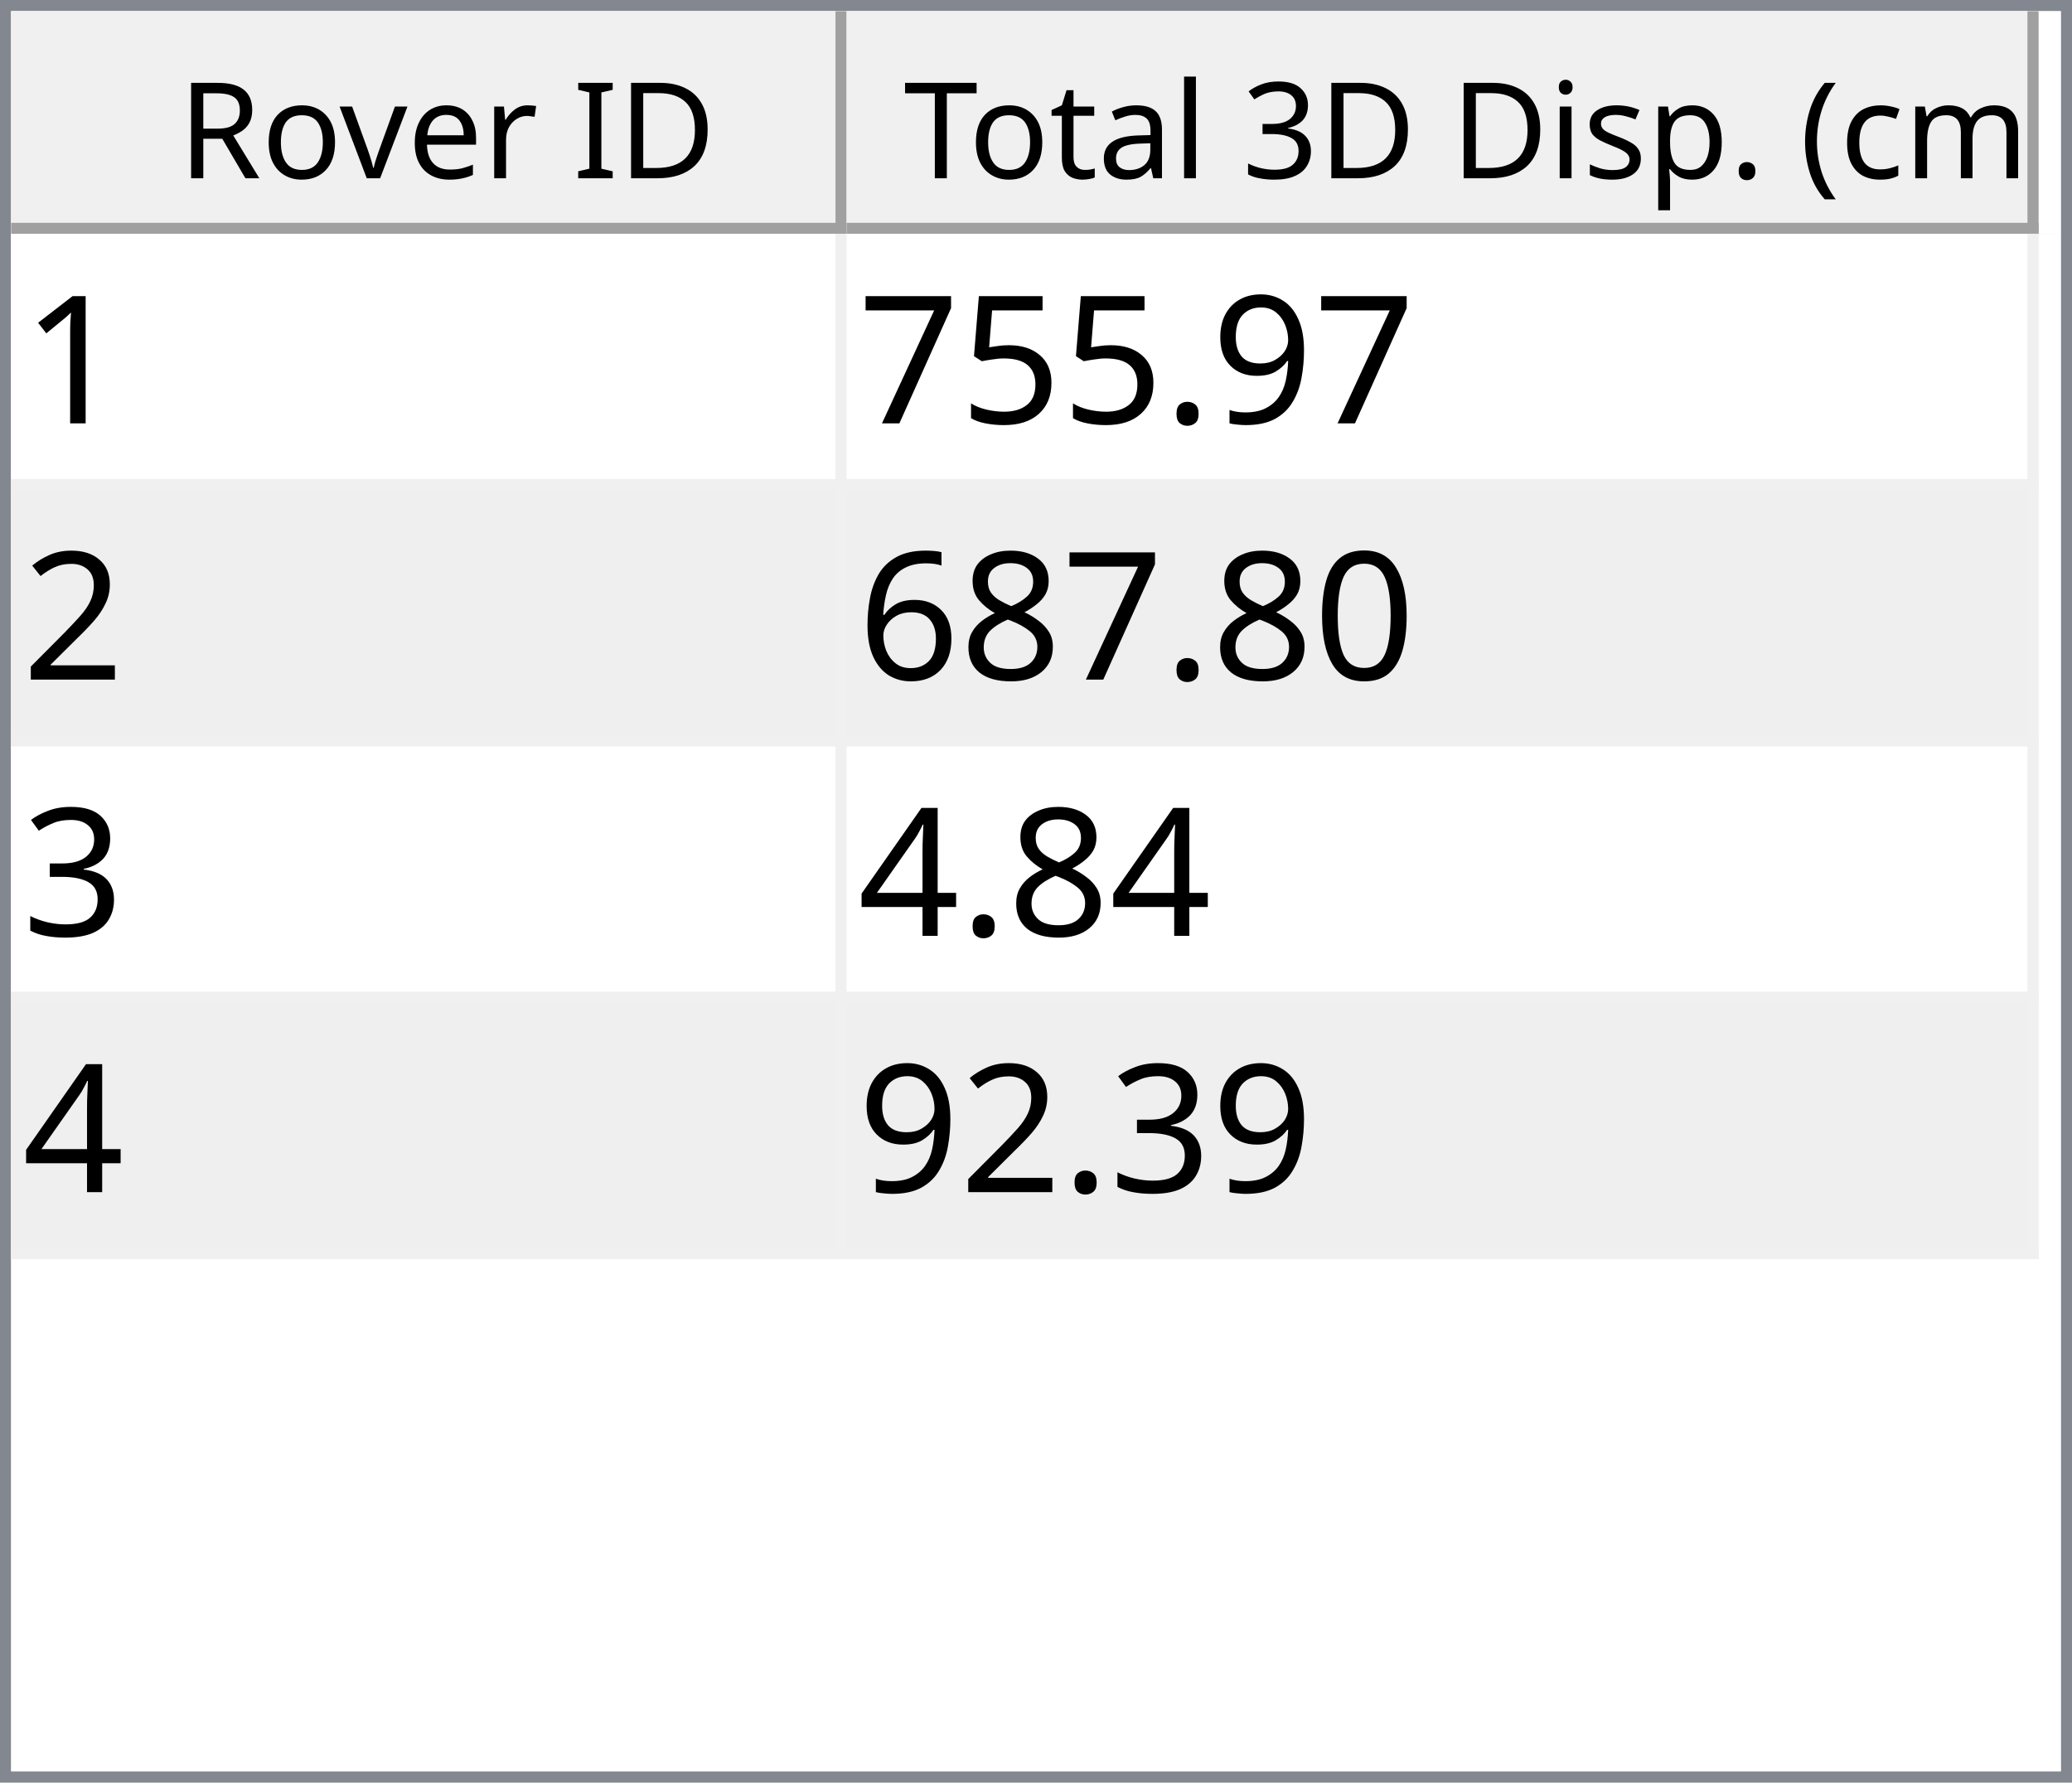
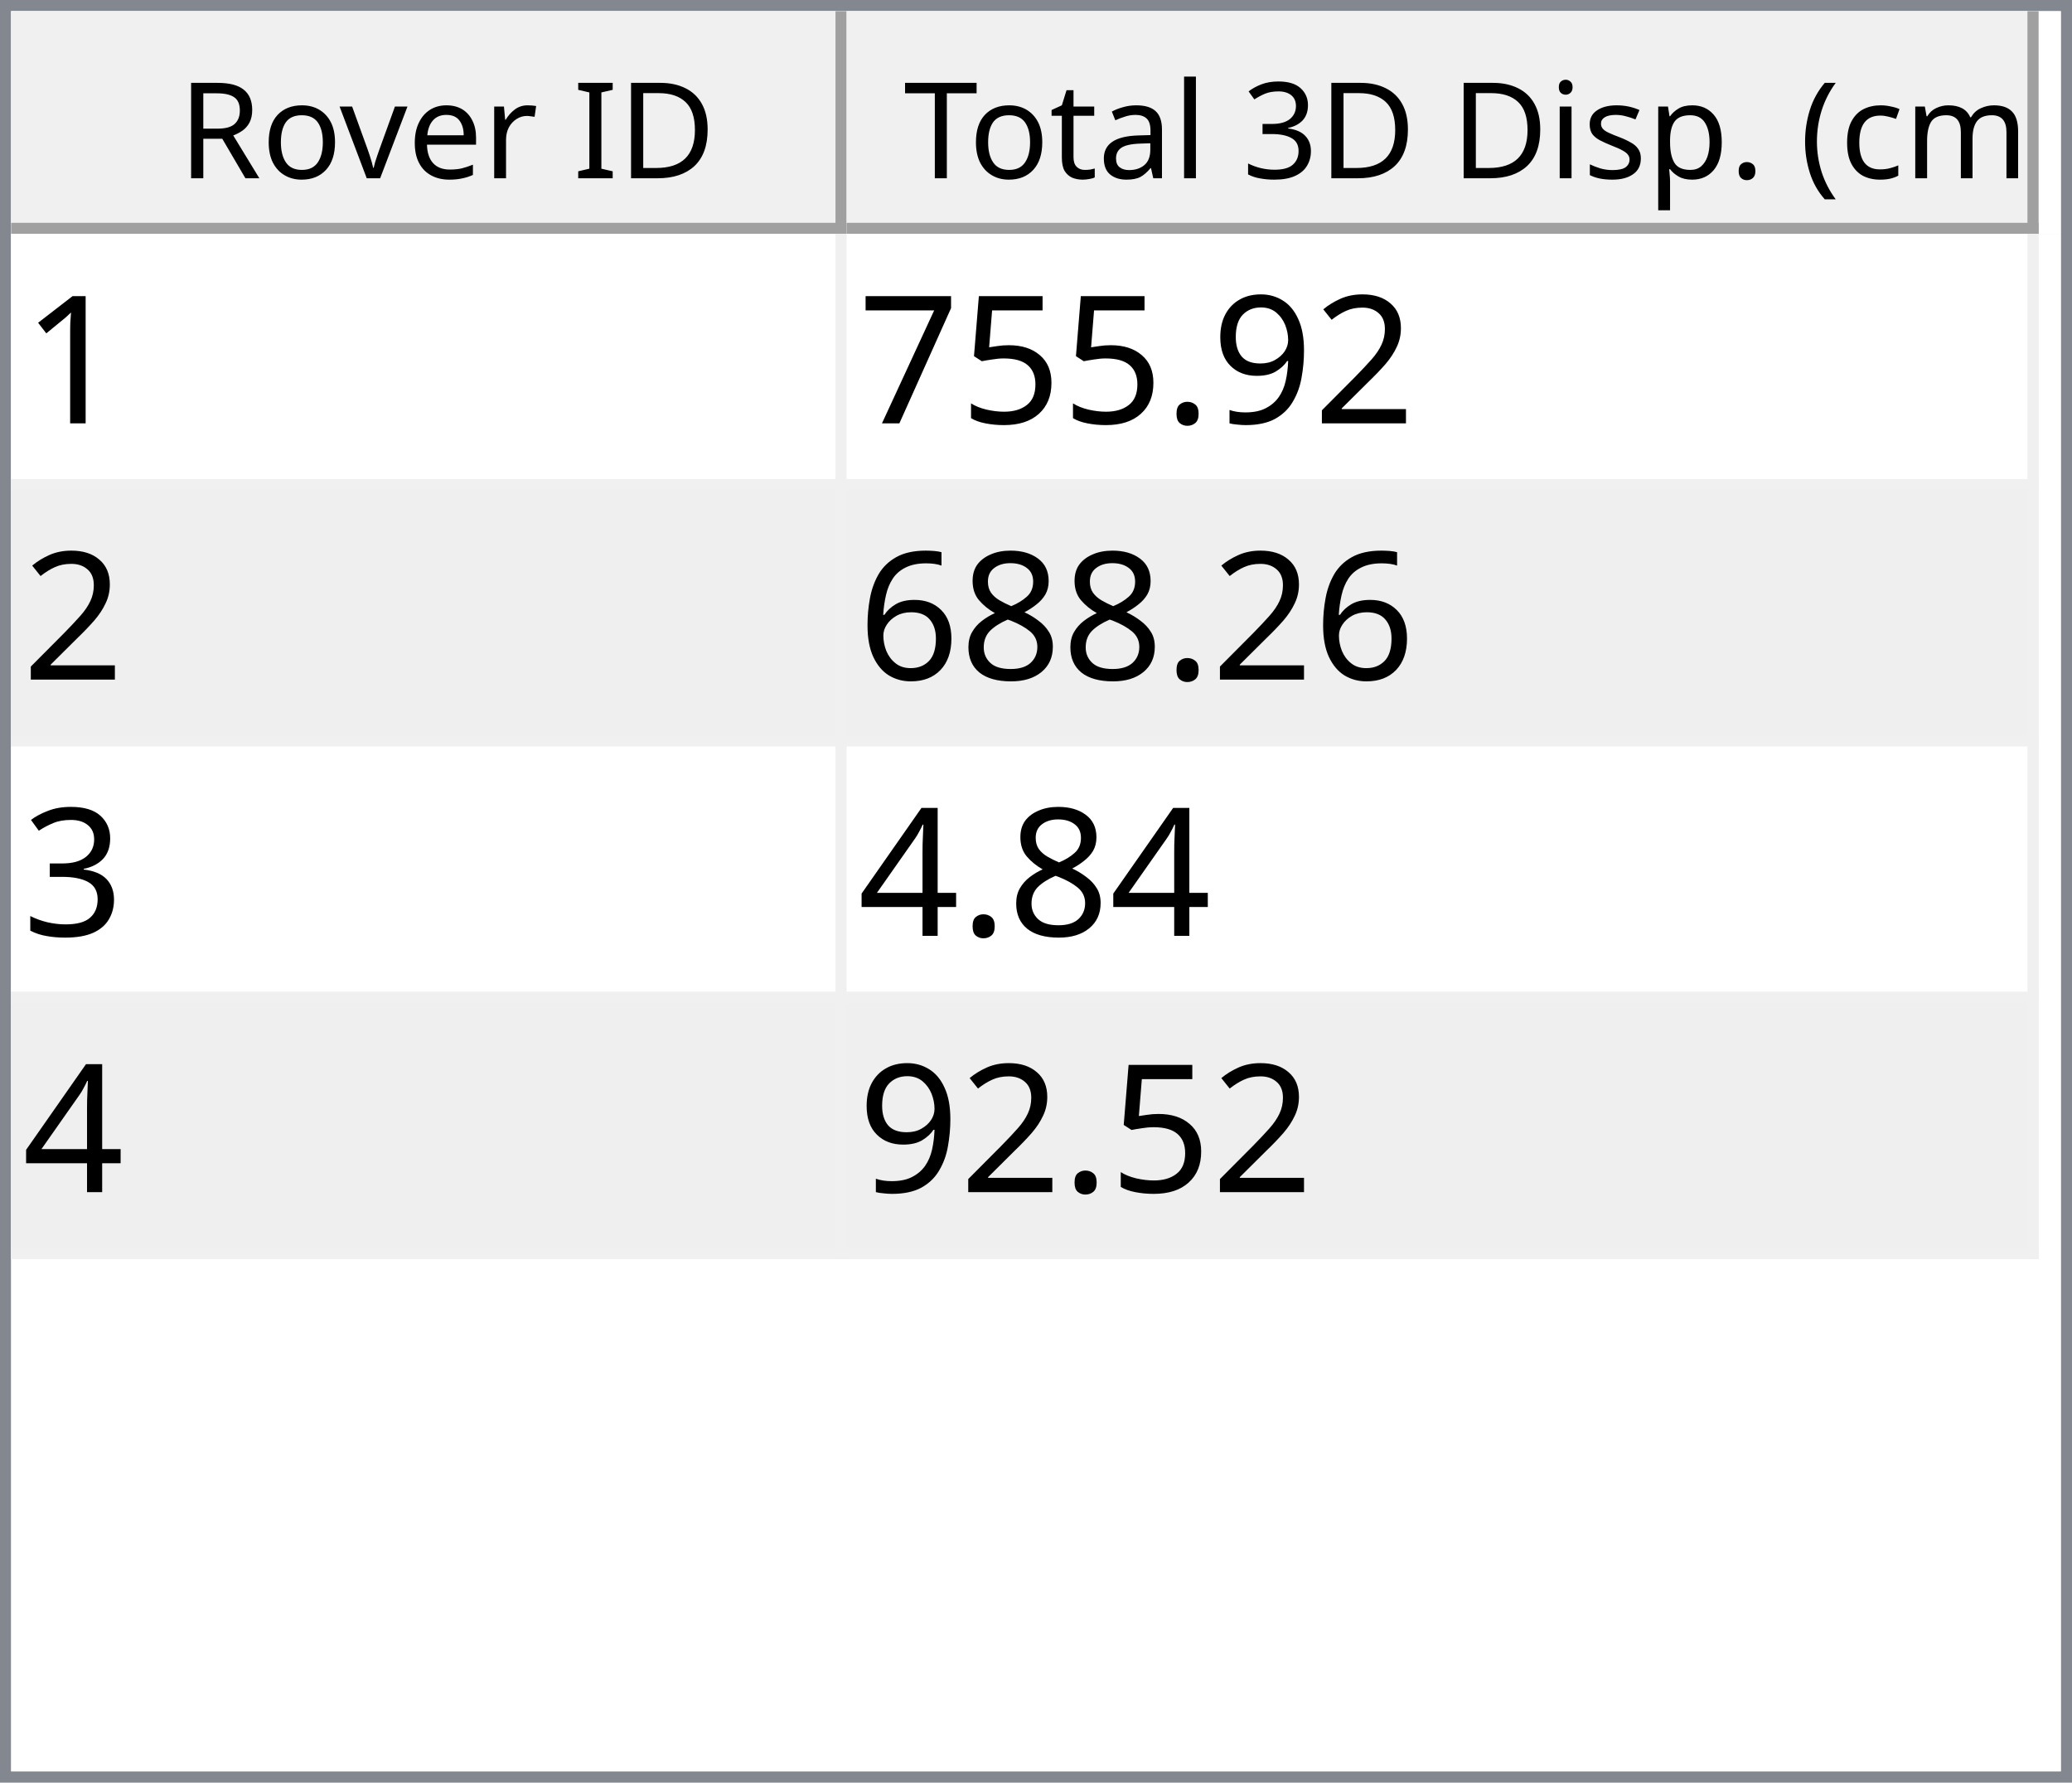
<svg xmlns="http://www.w3.org/2000/svg" style="fill-opacity:1; color-rendering:auto; color-interpolation:auto; text-rendering:auto; stroke:black; stroke-linecap:square; stroke-miterlimit:10; shape-rendering:auto; stroke-opacity:1; fill:black; stroke-dasharray:none; font-weight:normal; stroke-width:1; font-family:'Dialog'; font-style:normal; stroke-linejoin:miter; font-size:12px; stroke-dashoffset:0; image-rendering:auto;" width="186" height="160">
  <defs id="genericDefs" />
  <g>
    <defs id="defs1">
      <clipPath clipPathUnits="userSpaceOnUse" id="clipPath1">
        <path d="M0 0 L186 0 L186 160 L0 160 L0 0 Z" />
      </clipPath>
      <clipPath clipPathUnits="userSpaceOnUse" id="clipPath2">
        <path d="M0 0 L0 160 L186 160 L186 0 Z" />
      </clipPath>
      <clipPath clipPathUnits="userSpaceOnUse" id="clipPath3">
        <path d="M0 0 L0 20 L184 20 L184 0 Z" />
      </clipPath>
      <clipPath clipPathUnits="userSpaceOnUse" id="clipPath4">
        <path d="M0 0 L0 20 L75 20 L75 0 Z" />
      </clipPath>
      <clipPath clipPathUnits="userSpaceOnUse" id="clipPath5">
        <path d="M1 1 L1 19 L74 19 L74 1 Z" />
      </clipPath>
      <clipPath clipPathUnits="userSpaceOnUse" id="clipPath6">
        <path d="M0 0 L0 18 L73 18 L73 0 Z" />
      </clipPath>
      <clipPath clipPathUnits="userSpaceOnUse" id="clipPath7">
        <path d="M-0.5 -0.5 L-0.5 19.5 L74.5 19.5 L74.5 -0.5 Z" />
      </clipPath>
      <clipPath clipPathUnits="userSpaceOnUse" id="clipPath8">
        <path d="M0 0 L0 20 L107 20 L107 0 Z" />
      </clipPath>
      <clipPath clipPathUnits="userSpaceOnUse" id="clipPath9">
        <path d="M1 1 L1 19 L106 19 L106 1 Z" />
      </clipPath>
      <clipPath clipPathUnits="userSpaceOnUse" id="clipPath10">
        <path d="M0 0 L0 18 L105 18 L105 0 Z" />
      </clipPath>
      <clipPath clipPathUnits="userSpaceOnUse" id="clipPath11">
        <path d="M-0.5 -0.5 L-0.5 19.5 L106.5 19.5 L106.5 -0.5 Z" />
      </clipPath>
      <clipPath clipPathUnits="userSpaceOnUse" id="clipPath12">
        <path d="M0 0 L0 138 L184 138 L184 0 Z" />
      </clipPath>
      <clipPath clipPathUnits="userSpaceOnUse" id="clipPath13">
        <path d="M0 0 L0 92 L182 92 L182 0 Z" />
      </clipPath>
      <clipPath clipPathUnits="userSpaceOnUse" id="clipPath14">
        <path d="M-0.5 -0.5 L-0.5 91.5 L181.5 91.5 L181.5 -0.5 Z" />
      </clipPath>
      <clipPath clipPathUnits="userSpaceOnUse" id="clipPath15">
        <path d="M0 0 L0 22 L74 22 L74 0 Z" />
      </clipPath>
      <clipPath clipPathUnits="userSpaceOnUse" id="clipPath16">
        <path d="M0 0 L0 22 L106 22 L106 0 Z" />
      </clipPath>
      <font horiz-adv-x="64.551" id="font1">
        <font-face ascent="107.91" descent="25.098" units-per-em="100" style="font-style:normal; font-family:Segoe UI; font-weight:normal;" />
        <missing-glyph horiz-adv-x="64.551" d="M8.109 0 L8.109 68.266 L56.453 68.266 L56.453 0 L8.109 0 ZM15.328 7.234 L49.219 7.234 L49.219 61.031 L15.328 61.031 L15.328 7.234 Z" />
        <glyph unicode="D" horiz-adv-x="70.117" d="M9.188 0 L9.188 70.016 L28.516 70.016 Q65.531 70.016 65.531 35.891 Q65.531 19.672 55.25 9.836 Q44.969 0 27.734 0 L9.188 0 ZM17.391 62.594 L17.391 7.422 L27.828 7.422 Q41.609 7.422 49.273 14.797 Q56.938 22.172 56.938 35.688 Q56.938 62.594 28.328 62.594 L17.391 62.594 Z" />
        <glyph unicode="I" horiz-adv-x="26.611" d="M17.391 0 L9.188 0 L9.188 70.016 L17.391 70.016 L17.391 0 Z" />
        <glyph unicode=" " horiz-adv-x="27.393" d="" />
        <glyph unicode="r" horiz-adv-x="34.766" d="M34.188 41.891 Q32.078 43.5 28.125 43.5 Q23 43.5 19.555 38.672 Q16.109 33.844 16.109 25.484 L16.109 0 L8.109 0 L8.109 50 L16.109 50 L16.109 39.703 L16.312 39.703 Q18.016 44.969 21.531 47.922 Q25.047 50.875 29.391 50.875 Q32.516 50.875 34.188 50.203 L34.188 41.891 Z" />
        <glyph unicode="e" horiz-adv-x="52.295" d="M48.297 23 L12.984 23 Q13.188 14.656 17.484 10.109 Q21.781 5.562 29.297 5.562 Q37.75 5.562 44.828 11.141 L44.828 3.609 Q38.234 -1.172 27.391 -1.172 Q16.797 -1.172 10.742 5.641 Q4.688 12.453 4.688 24.812 Q4.688 36.469 11.305 43.82 Q17.922 51.172 27.734 51.172 Q37.547 51.172 42.922 44.828 Q48.297 38.484 48.297 27.203 L48.297 23 ZM40.094 29.781 Q40.047 36.719 36.75 40.578 Q33.453 44.438 27.594 44.438 Q21.922 44.438 17.969 40.383 Q14.016 36.328 13.094 29.781 L40.094 29.781 Z" />
        <glyph unicode="v" horiz-adv-x="47.9" d="M47.406 50 L27.484 0 L19.625 0 L0.688 50 L9.469 50 L22.172 13.672 Q23.578 9.672 23.922 6.688 L24.125 6.688 Q24.609 10.453 25.688 13.484 L38.969 50 L47.406 50 Z" />
        <glyph unicode="o" horiz-adv-x="58.594" d="M29 -1.172 Q17.922 -1.172 11.305 5.836 Q4.688 12.844 4.688 24.422 Q4.688 37.016 11.57 44.094 Q18.453 51.172 30.172 51.172 Q41.359 51.172 47.633 44.289 Q53.906 37.406 53.906 25.203 Q53.906 13.234 47.141 6.031 Q40.375 -1.172 29 -1.172 ZM29.594 44.438 Q21.875 44.438 17.383 39.188 Q12.891 33.938 12.891 24.703 Q12.891 15.828 17.43 10.695 Q21.969 5.562 29.594 5.562 Q37.359 5.562 41.531 10.594 Q45.703 15.625 45.703 24.906 Q45.703 34.281 41.531 39.359 Q37.359 44.438 29.594 44.438 Z" />
        <glyph unicode="R" horiz-adv-x="59.814" d="M59.375 0 L49.609 0 L37.891 19.625 Q36.281 22.359 34.766 24.289 Q33.25 26.219 31.664 27.438 Q30.078 28.656 28.25 29.219 Q26.422 29.781 24.125 29.781 L17.391 29.781 L17.391 0 L9.188 0 L9.188 70.016 L30.078 70.016 Q34.672 70.016 38.555 68.867 Q42.438 67.719 45.289 65.375 Q48.141 63.031 49.758 59.547 Q51.375 56.062 51.375 51.375 Q51.375 47.703 50.273 44.656 Q49.172 41.609 47.148 39.211 Q45.125 36.812 42.266 35.133 Q39.406 33.453 35.844 32.516 L35.844 32.328 Q37.594 31.547 38.891 30.547 Q40.188 29.547 41.359 28.18 Q42.531 26.812 43.68 25.078 Q44.828 23.344 46.234 21.047 L59.375 0 ZM17.391 62.594 L17.391 37.203 L28.516 37.203 Q31.594 37.203 34.203 38.133 Q36.812 39.062 38.719 40.797 Q40.625 42.531 41.703 45.047 Q42.781 47.562 42.781 50.688 Q42.781 56.297 39.141 59.445 Q35.5 62.594 28.609 62.594 L17.391 62.594 Z" />
        <glyph unicode=")" horiz-adv-x="30.176" d="M8.297 -15.922 L1.172 -15.922 Q16.406 2.344 16.406 26.812 Q16.406 51.469 1.078 70.016 L8.297 70.016 Q23.531 52.156 23.531 26.703 Q23.531 1.375 8.297 -15.922 Z" />
        <glyph unicode="m" horiz-adv-x="86.133" d="M79.109 0 L71.094 0 L71.094 28.719 Q71.094 37.016 68.531 40.727 Q65.969 44.438 59.906 44.438 Q54.781 44.438 51.195 39.75 Q47.609 35.062 47.609 28.516 L47.609 0 L39.594 0 L39.594 29.688 Q39.594 44.438 28.219 44.438 Q22.953 44.438 19.531 40.016 Q16.109 35.594 16.109 28.516 L16.109 0 L8.109 0 L8.109 50 L16.109 50 L16.109 42.094 L16.312 42.094 Q21.625 51.172 31.844 51.172 Q36.969 51.172 40.773 48.312 Q44.578 45.453 46 40.828 Q51.562 51.172 62.594 51.172 Q79.109 51.172 79.109 30.812 L79.109 0 Z" />
        <glyph unicode="c" horiz-adv-x="46.191" d="M42.188 2.297 Q36.422 -1.172 28.516 -1.172 Q17.828 -1.172 11.258 5.789 Q4.688 12.75 4.688 23.828 Q4.688 36.188 11.766 43.68 Q18.844 51.172 30.672 51.172 Q37.25 51.172 42.281 48.734 L42.281 40.531 Q36.719 44.438 30.375 44.438 Q22.703 44.438 17.797 38.945 Q12.891 33.453 12.891 24.516 Q12.891 15.719 17.508 10.641 Q22.125 5.562 29.891 5.562 Q36.422 5.562 42.188 9.906 L42.188 2.297 Z" />
        <glyph unicode="(" horiz-adv-x="30.176" d="M29.109 -15.922 L21.969 -15.922 Q6.844 1.375 6.844 26.703 Q6.844 52.156 21.969 70.016 L29.203 70.016 Q13.875 51.469 13.875 26.812 Q13.875 2.344 29.109 -15.922 Z" />
        <glyph unicode="." horiz-adv-x="21.68" d="M10.891 -1.078 Q8.641 -1.078 7.055 0.539 Q5.469 2.156 5.469 4.391 Q5.469 6.641 7.055 8.273 Q8.641 9.906 10.891 9.906 Q13.188 9.906 14.797 8.273 Q16.406 6.641 16.406 4.391 Q16.406 2.156 14.797 0.539 Q13.188 -1.078 10.891 -1.078 Z" />
        <glyph unicode="p" horiz-adv-x="58.789" d="M16.312 7.234 L16.109 7.234 L16.109 -23 L8.109 -23 L8.109 50 L16.109 50 L16.109 41.219 L16.312 41.219 Q22.219 51.172 33.594 51.172 Q43.266 51.172 48.688 44.461 Q54.109 37.75 54.109 26.469 Q54.109 13.922 48 6.375 Q41.891 -1.172 31.297 -1.172 Q21.578 -1.172 16.312 7.234 ZM16.109 27.391 L16.109 20.406 Q16.109 14.203 20.141 9.883 Q24.172 5.562 30.375 5.562 Q37.641 5.562 41.773 11.133 Q45.906 16.703 45.906 26.609 Q45.906 34.969 42.047 39.703 Q38.188 44.438 31.594 44.438 Q24.609 44.438 20.359 39.578 Q16.109 34.719 16.109 27.391 Z" />
        <glyph unicode="s" horiz-adv-x="42.432" d="M5.078 1.812 L5.078 10.406 Q11.625 5.562 19.484 5.562 Q30.031 5.562 30.031 12.594 Q30.031 14.594 29.125 15.992 Q28.219 17.391 26.68 18.461 Q25.141 19.531 23.07 20.383 Q21 21.234 18.609 22.172 Q15.281 23.484 12.766 24.828 Q10.25 26.172 8.57 27.859 Q6.891 29.547 6.031 31.695 Q5.172 33.844 5.172 36.719 Q5.172 40.234 6.789 42.945 Q8.406 45.656 11.086 47.484 Q13.766 49.312 17.211 50.242 Q20.656 51.172 24.312 51.172 Q30.812 51.172 35.938 48.922 L35.938 40.828 Q30.422 44.438 23.25 44.438 Q21 44.438 19.195 43.922 Q17.391 43.406 16.094 42.477 Q14.797 41.547 14.086 40.258 Q13.375 38.969 13.375 37.406 Q13.375 35.453 14.086 34.133 Q14.797 32.812 16.164 31.789 Q17.531 30.766 19.484 29.938 Q21.438 29.109 23.922 28.125 Q27.25 26.859 29.883 25.516 Q32.516 24.172 34.375 22.484 Q36.234 20.797 37.234 18.602 Q38.234 16.406 38.234 13.375 Q38.234 9.672 36.602 6.938 Q34.969 4.203 32.234 2.398 Q29.5 0.594 25.93 -0.289 Q22.359 -1.172 18.453 -1.172 Q10.75 -1.172 5.078 1.812 Z" />
        <glyph unicode="i" horiz-adv-x="24.219" d="M12.203 62.703 Q10.062 62.703 8.547 64.164 Q7.031 65.625 7.031 67.875 Q7.031 70.125 8.547 71.609 Q10.062 73.094 12.203 73.094 Q14.406 73.094 15.945 71.609 Q17.484 70.125 17.484 67.875 Q17.484 65.719 15.945 64.211 Q14.406 62.703 12.203 62.703 ZM16.109 0 L8.109 0 L8.109 50 L16.109 50 L16.109 0 Z" />
        <glyph unicode="3" horiz-adv-x="53.906" d="M46.531 19.828 Q46.531 15.094 44.75 11.211 Q42.969 7.328 39.719 4.57 Q36.469 1.812 31.93 0.297 Q27.391 -1.219 21.922 -1.219 Q11.922 -1.219 6 2.594 L6 11.188 Q13.094 5.609 22.219 5.609 Q25.875 5.609 28.828 6.539 Q31.781 7.469 33.906 9.227 Q36.031 10.984 37.18 13.477 Q38.328 15.969 38.328 19.094 Q38.328 32.812 18.797 32.812 L12.984 32.812 L12.984 39.594 L18.5 39.594 Q35.797 39.594 35.797 52.484 Q35.797 64.406 22.609 64.406 Q15.188 64.406 8.688 59.422 L8.688 67.188 Q15.375 71.188 24.609 71.188 Q29 71.188 32.57 69.969 Q36.141 68.75 38.68 66.555 Q41.219 64.359 42.609 61.281 Q44 58.203 44 54.5 Q44 40.672 30.031 36.719 L30.031 36.531 Q33.594 36.141 36.625 34.797 Q39.656 33.453 41.852 31.305 Q44.047 29.156 45.289 26.25 Q46.531 23.344 46.531 19.828 Z" />
        <glyph unicode="l" horiz-adv-x="24.219" d="M16.109 0 L8.109 0 L8.109 74.031 L16.109 74.031 L16.109 0 Z" />
        <glyph unicode="a" horiz-adv-x="50.879" d="M43.891 0 L35.891 0 L35.891 7.812 L35.688 7.812 Q30.469 -1.172 20.312 -1.172 Q12.844 -1.172 8.617 2.781 Q4.391 6.734 4.391 13.281 Q4.391 27.297 20.906 29.594 L35.891 31.688 Q35.891 44.438 25.594 44.438 Q16.547 44.438 9.281 38.281 L9.281 46.484 Q16.656 51.172 26.266 51.172 Q43.891 51.172 43.891 32.516 L43.891 0 ZM35.891 25.297 L23.828 23.641 Q18.266 22.859 15.43 20.875 Q12.594 18.891 12.594 13.875 Q12.594 10.203 15.211 7.883 Q17.828 5.562 22.172 5.562 Q28.125 5.562 32.008 9.742 Q35.891 13.922 35.891 20.312 L35.891 25.297 Z" />
        <glyph unicode="t" horiz-adv-x="33.887" d="M31.297 0.484 Q28.469 -1.078 23.828 -1.078 Q10.688 -1.078 10.688 13.578 L10.688 43.172 L2.094 43.172 L2.094 50 L10.688 50 L10.688 62.203 L18.703 64.797 L18.703 50 L31.297 50 L31.297 43.172 L18.703 43.172 L18.703 14.984 Q18.703 9.969 20.414 7.82 Q22.125 5.672 26.078 5.672 Q29.109 5.672 31.297 7.328 L31.297 0.484 Z" />
        <glyph unicode="T" horiz-adv-x="52.393" d="M50.594 62.594 L30.375 62.594 L30.375 0 L22.172 0 L22.172 62.594 L2 62.594 L2 70.016 L50.594 70.016 L50.594 62.594 Z" />
      </font>
      <font horiz-adv-x="75.0" id="font2">
        <font-face ascent="100.537" descent="21.973" units-per-em="100" style="font-style:normal; font-family:sans-serif; font-weight:normal;" />
        <missing-glyph horiz-adv-x="75.0" d="M12.5 0 L12.5 62.5 L62.5 62.5 L62.5 0 L12.5 0 ZM14.062 1.562 L60.938 1.562 L60.938 60.938 L14.062 60.938 L14.062 1.562 Z" />
        <glyph unicode="1" horiz-adv-x="55.615" d="M37.25 0 L28.469 0 L28.469 56 Q25.297 52.984 20.141 49.953 Q14.984 46.922 10.891 45.406 L10.891 53.906 Q18.266 57.375 23.781 62.305 Q29.297 67.234 31.594 71.875 L37.25 71.875 L37.25 0 Z" />
+         <glyph unicode="2" horiz-adv-x="55.615" d="M50.344 8.453 L50.344 0 L3.031 0 Q2.938 3.172 4.047 6.109 Q5.859 10.938 9.836 15.625 Q13.812 20.312 21.344 26.469 Q33.016 36.031 37.117 41.625 Q41.219 47.219 41.219 52.203 Q41.219 57.422 37.477 61.008 Q33.734 64.594 27.734 64.594 Q21.391 64.594 17.578 60.789 Q13.766 56.984 13.719 50.25 L4.688 51.172 Q5.609 61.281 11.664 66.578 Q17.719 71.875 27.938 71.875 Q38.234 71.875 44.242 66.164 Q50.25 60.453 50.25 52 Q50.25 47.703 48.492 43.555 Q46.734 39.406 42.656 34.812 Q38.578 30.219 29.109 22.219 Q21.188 15.578 18.945 13.211 Q16.703 10.844 15.234 8.453 L50.344 8.453 Z" />
        <glyph unicode="9" horiz-adv-x="55.615" d="M5.469 16.547 L13.922 17.328 Q14.984 11.375 18.016 8.688 Q21.047 6 25.781 6 Q29.828 6 32.883 7.859 Q35.938 9.719 37.891 12.82 Q39.844 15.922 41.164 21.195 Q42.484 26.469 42.484 31.938 Q42.484 32.516 42.438 33.688 Q39.797 29.5 35.234 26.883 Q30.672 24.266 25.344 24.266 Q16.453 24.266 10.305 30.711 Q4.156 37.156 4.156 47.703 Q4.156 58.594 10.578 65.234 Q17 71.875 26.656 71.875 Q33.641 71.875 39.43 68.117 Q45.219 64.359 48.219 57.398 Q51.219 50.438 51.219 37.25 Q51.219 23.531 48.242 15.406 Q45.266 7.281 39.383 3.031 Q33.5 -1.219 25.594 -1.219 Q17.188 -1.219 11.867 3.445 Q6.547 8.109 5.469 16.547 ZM41.453 48.141 Q41.453 55.719 37.43 60.156 Q33.406 64.594 27.734 64.594 Q21.875 64.594 17.531 59.812 Q13.188 55.031 13.188 47.406 Q13.188 40.578 17.312 36.305 Q21.438 32.031 27.484 32.031 Q33.594 32.031 37.523 36.305 Q41.453 40.578 41.453 48.141 Z" />
        <glyph unicode="." horiz-adv-x="27.783" d="M9.078 0 L9.078 10.016 L19.094 10.016 L19.094 0 L9.078 0 Z" />
        <glyph unicode="5" horiz-adv-x="55.615" d="M4.156 18.75 L13.375 19.531 Q14.406 12.797 18.141 9.398 Q21.875 6 27.156 6 Q33.5 6 37.891 10.789 Q42.281 15.578 42.281 23.484 Q42.281 31 38.062 35.352 Q33.844 39.703 27 39.703 Q22.75 39.703 19.336 37.773 Q15.922 35.844 13.969 32.766 L5.719 33.844 L12.641 70.609 L48.25 70.609 L48.25 62.203 L19.672 62.203 L15.828 42.969 Q22.266 47.469 29.344 47.469 Q38.719 47.469 45.164 40.969 Q51.609 34.469 51.609 24.266 Q51.609 14.547 45.953 7.469 Q39.062 -1.219 27.156 -1.219 Q17.391 -1.219 11.211 4.25 Q5.031 9.719 4.156 18.75 Z" />
        <glyph unicode="7" horiz-adv-x="55.615" d="M4.734 62.203 L4.734 70.656 L51.078 70.656 L51.078 63.812 Q44.234 56.547 37.523 44.484 Q30.812 32.422 27.156 19.672 Q24.516 10.688 23.781 0 L14.75 0 Q14.891 8.453 18.062 20.414 Q21.234 32.375 27.172 43.484 Q33.109 54.594 39.797 62.203 L4.734 62.203 Z" />
-         <glyph unicode="2" horiz-adv-x="55.615" d="M50.344 8.453 L50.344 0 L3.031 0 Q2.938 3.172 4.047 6.109 Q5.859 10.938 9.836 15.625 Q13.812 20.312 21.344 26.469 Q33.016 36.031 37.117 41.625 Q41.219 47.219 41.219 52.203 Q41.219 57.422 37.477 61.008 Q33.734 64.594 27.734 64.594 Q21.391 64.594 17.578 60.789 Q13.766 56.984 13.719 50.25 L4.688 51.172 Q5.609 61.281 11.664 66.578 Q17.719 71.875 27.938 71.875 Q38.234 71.875 44.242 66.164 Q50.25 60.453 50.25 52 Q50.25 47.703 48.492 43.555 Q46.734 39.406 42.656 34.812 Q38.578 30.219 29.109 22.219 Q21.188 15.578 18.945 13.211 Q16.703 10.844 15.234 8.453 L50.344 8.453 Z" />
-         <glyph unicode="0" horiz-adv-x="55.615" d="M4.156 35.297 Q4.156 48 6.766 55.742 Q9.375 63.484 14.523 67.68 Q19.672 71.875 27.484 71.875 Q33.25 71.875 37.594 69.555 Q41.938 67.234 44.773 62.867 Q47.609 58.5 49.219 52.227 Q50.828 45.953 50.828 35.297 Q50.828 22.703 48.242 14.969 Q45.656 7.234 40.508 3.008 Q35.359 -1.219 27.484 -1.219 Q17.141 -1.219 11.234 6.203 Q4.156 15.141 4.156 35.297 ZM13.188 35.297 Q13.188 17.672 17.312 11.836 Q21.438 6 27.484 6 Q33.547 6 37.672 11.859 Q41.797 17.719 41.797 35.297 Q41.797 52.984 37.672 58.789 Q33.547 64.594 27.391 64.594 Q21.344 64.594 17.719 59.469 Q13.188 52.938 13.188 35.297 Z" />
        <glyph unicode="8" horiz-adv-x="55.615" d="M17.672 38.812 Q12.203 40.828 9.57 44.539 Q6.938 48.25 6.938 53.422 Q6.938 61.234 12.555 66.555 Q18.172 71.875 27.484 71.875 Q36.859 71.875 42.578 66.43 Q48.297 60.984 48.297 53.172 Q48.297 48.188 45.68 44.508 Q43.062 40.828 37.75 38.812 Q44.344 36.672 47.781 31.883 Q51.219 27.094 51.219 20.453 Q51.219 11.281 44.727 5.031 Q38.234 -1.219 27.641 -1.219 Q17.047 -1.219 10.547 5.055 Q4.047 11.328 4.047 20.703 Q4.047 27.688 7.594 32.398 Q11.141 37.109 17.672 38.812 ZM15.922 53.719 Q15.922 48.641 19.195 45.414 Q22.469 42.188 27.688 42.188 Q32.766 42.188 36.016 45.383 Q39.266 48.578 39.266 53.219 Q39.266 58.062 35.914 61.359 Q32.562 64.656 27.594 64.656 Q22.562 64.656 19.242 61.43 Q15.922 58.203 15.922 53.719 ZM13.094 20.656 Q13.094 16.891 14.875 13.375 Q16.656 9.859 20.172 7.93 Q23.688 6 27.734 6 Q34.031 6 38.133 10.055 Q42.234 14.109 42.234 20.359 Q42.234 26.703 38.016 30.859 Q33.797 35.016 27.438 35.016 Q21.234 35.016 17.164 30.914 Q13.094 26.812 13.094 20.656 Z" />
        <glyph unicode="6" horiz-adv-x="55.615" d="M49.75 54.047 L41.016 53.375 Q39.844 58.547 37.703 60.891 Q34.125 64.656 28.906 64.656 Q24.703 64.656 21.531 62.312 Q17.391 59.281 14.992 53.469 Q12.594 47.656 12.5 36.922 Q15.672 41.75 20.266 44.094 Q24.859 46.438 29.891 46.438 Q38.672 46.438 44.852 39.969 Q51.031 33.5 51.031 23.25 Q51.031 16.5 48.125 10.719 Q45.219 4.938 40.141 1.859 Q35.062 -1.219 28.609 -1.219 Q17.625 -1.219 10.695 6.859 Q3.766 14.938 3.766 33.5 Q3.766 54.25 11.422 63.672 Q18.109 71.875 29.438 71.875 Q37.891 71.875 43.289 67.141 Q48.688 62.406 49.75 54.047 ZM13.875 23.188 Q13.875 18.656 15.797 14.508 Q17.719 10.359 21.188 8.18 Q24.656 6 28.469 6 Q34.031 6 38.039 10.492 Q42.047 14.984 42.047 22.703 Q42.047 30.125 38.086 34.398 Q34.125 38.672 28.125 38.672 Q22.172 38.672 18.023 34.398 Q13.875 30.125 13.875 23.188 Z" />
        <glyph unicode="3" horiz-adv-x="55.615" d="M4.203 18.891 L12.984 20.062 Q14.5 12.594 18.141 9.297 Q21.781 6 27 6 Q33.203 6 37.477 10.297 Q41.75 14.594 41.75 20.953 Q41.75 27 37.797 30.93 Q33.844 34.859 27.734 34.859 Q25.25 34.859 21.531 33.891 L22.516 41.609 Q23.391 41.5 23.922 41.5 Q29.547 41.5 34.039 44.43 Q38.531 47.359 38.531 53.469 Q38.531 58.297 35.258 61.477 Q31.984 64.656 26.812 64.656 Q21.688 64.656 18.266 61.43 Q14.844 58.203 13.875 51.766 L5.078 53.328 Q6.688 62.156 12.398 67.016 Q18.109 71.875 26.609 71.875 Q32.469 71.875 37.398 69.359 Q42.328 66.844 44.945 62.5 Q47.562 58.156 47.562 53.266 Q47.562 48.641 45.07 44.828 Q42.578 41.016 37.703 38.766 Q44.047 37.312 47.562 32.695 Q51.078 28.078 51.078 21.141 Q51.078 11.766 44.242 5.25 Q37.406 -1.266 26.953 -1.266 Q17.531 -1.266 11.305 4.352 Q5.078 9.969 4.203 18.891 Z" />
        <glyph unicode="4" horiz-adv-x="55.615" d="M32.328 0 L32.328 17.141 L1.266 17.141 L1.266 25.203 L33.938 71.578 L41.109 71.578 L41.109 25.203 L50.781 25.203 L50.781 17.141 L41.109 17.141 L41.109 0 L32.328 0 ZM32.328 25.203 L32.328 57.469 L9.906 25.203 L32.328 25.203 Z" />
      </font>
    </defs>
    <g style="fill:white; stroke:white;">
      <rect x="0" y="0" width="186" style="clip-path:url(#clipPath1); stroke:none;" height="160" />
    </g>
    <g style="fill:white; text-rendering:optimizeSpeed; color-rendering:optimizeSpeed; image-rendering:optimizeSpeed; shape-rendering:crispEdges; stroke:white; color-interpolation:sRGB;">
      <rect x="0" width="186" height="160" y="0" style="stroke:none;" />
      <path style="stroke:none;" d="M0 160 L186 160 L186 0 L0 0 Z" />
    </g>
    <g style="fill:rgb(240,240,240); font-family:'Segoe UI'; stroke:rgb(240,240,240);">
      <rect x="0" y="0" width="186" style="clip-path:url(#clipPath2); stroke:none;" height="160" />
    </g>
    <g style="fill:rgb(130,135,144); font-family:'Segoe UI'; stroke:rgb(130,135,144);">
      <path d="M0 0 L186 0 L186 160 L0 160 L0 0 ZM1 1 L185 1 L185 159 L1 159 L1 1 Z" style="fill-rule:evenodd; clip-path:url(#clipPath2); stroke:none;" />
    </g>
    <g style="fill:white; font-family:'Segoe UI'; stroke:white;" transform="translate(1,1)">
      <rect x="0" y="0" width="184" style="clip-path:url(#clipPath3); stroke:none;" height="20" />
    </g>
    <g style="fill:rgb(240,240,240); font-family:'Segoe UI'; stroke:rgb(240,240,240);" transform="translate(1,1)">
      <rect x="0" y="0" width="75" style="clip-path:url(#clipPath4); stroke:none;" height="20" />
    </g>
    <g style="font-family:'Segoe UI';" transform="translate(2,2)">
      <text x="14" xml:space="preserve" y="14" style="clip-path:url(#clipPath6); stroke:none;">Rover ID</text>
    </g>
    <g style="fill:rgb(160,160,160); font-family:'Segoe UI'; stroke:rgb(160,160,160); stroke-linejoin:bevel;" transform="translate(1.5,1.5)">
      <line x1="74" x2="74" y1="0" style="fill:none; clip-path:url(#clipPath7);" y2="19" />
    </g>
    <g style="fill:rgb(160,160,160); font-family:'Segoe UI'; stroke:rgb(160,160,160); stroke-linejoin:bevel;" transform="matrix(1,0,0,1,1,1) translate(0.5,0.5)">
      <line x1="0" x2="74" y1="19" style="fill:none; clip-path:url(#clipPath7);" y2="19" />
    </g>
    <g style="fill:rgb(240,240,240); font-family:'Segoe UI'; stroke:rgb(240,240,240);" transform="translate(76,1)">
      <rect x="0" y="0" width="107" style="clip-path:url(#clipPath8); stroke:none;" height="20" />
    </g>
    <g style="font-family:'Segoe UI';" transform="translate(77,2)">
      <text x="1" xml:space="preserve" y="14" style="clip-path:url(#clipPath10); stroke:none;"> Total 3D Disp. (cm)</text>
    </g>
    <g style="fill:rgb(160,160,160); font-family:'Segoe UI'; stroke:rgb(160,160,160); stroke-linejoin:bevel;" transform="translate(76.5,1.5)">
      <line x1="106" x2="106" y1="0" style="fill:none; clip-path:url(#clipPath11);" y2="19" />
    </g>
    <g style="fill:rgb(160,160,160); font-family:'Segoe UI'; stroke:rgb(160,160,160); stroke-linejoin:bevel;" transform="matrix(1,0,0,1,76,1) translate(0.5,0.5)">
      <line x1="0" x2="106" y1="19" style="fill:none; clip-path:url(#clipPath11);" y2="19" />
    </g>
    <g style="fill:white; font-family:'Segoe UI'; stroke:white;" transform="translate(1,21)">
      <rect x="0" y="0" width="184" style="clip-path:url(#clipPath12); stroke:none;" height="138" />
    </g>
    <g style="fill:rgb(240,240,240); font-size:16px; font-family:sans-serif; stroke:rgb(240,240,240);" transform="translate(1,21)">
      <rect x="0" y="0" width="182" style="clip-path:url(#clipPath13); stroke:none;" height="92" />
      <line transform="translate(0.5,0.5)" x1="0" x2="181" y1="22" style="clip-path:url(#clipPath14); fill:none; stroke-linejoin:bevel;" y2="22" />
    </g>
    <g transform="matrix(1,0,0,1,1,21) translate(0.5,0.5)" style="fill:rgb(240,240,240); font-size:16px; font-family:sans-serif; stroke:rgb(240,240,240); stroke-linejoin:bevel;">
      <line x1="0" x2="181" y1="45" style="fill:none; clip-path:url(#clipPath14);" y2="45" />
    </g>
    <g transform="matrix(1,0,0,1,1,21) translate(0.5,0.5)" style="fill:rgb(240,240,240); font-size:16px; font-family:sans-serif; stroke:rgb(240,240,240); stroke-linejoin:bevel;">
      <line x1="0" x2="181" y1="68" style="fill:none; clip-path:url(#clipPath14);" y2="68" />
    </g>
    <g transform="matrix(1,0,0,1,1,21) translate(0.5,0.5)" style="fill:rgb(240,240,240); font-size:16px; font-family:sans-serif; stroke:rgb(240,240,240); stroke-linejoin:bevel;">
      <line x1="0" x2="181" y1="91" style="fill:none; clip-path:url(#clipPath14);" y2="91" />
    </g>
    <g transform="matrix(1,0,0,1,1,21) translate(0.5,0.5)" style="fill:rgb(240,240,240); font-size:16px; font-family:sans-serif; stroke:rgb(240,240,240); stroke-linejoin:bevel;">
      <line x1="74" x2="74" y1="0" style="fill:none; clip-path:url(#clipPath14);" y2="91" />
    </g>
    <g transform="matrix(1,0,0,1,1,21) translate(0.5,0.5)" style="fill:rgb(240,240,240); font-size:16px; font-family:sans-serif; stroke:rgb(240,240,240); stroke-linejoin:bevel;">
      <line x1="181" x2="181" y1="0" style="fill:none; clip-path:url(#clipPath14);" y2="91" />
    </g>
    <g style="fill:white; font-size:16px; font-family:sans-serif; stroke:white;" transform="matrix(1,0,0,1,1,21)">
      <rect x="0" y="0" width="74" style="clip-path:url(#clipPath15); stroke:none;" height="22" />
      <text x="1" y="17" style="fill:black; clip-path:url(#clipPath15); stroke:none;" xml:space="preserve">1</text>
    </g>
    <g style="fill:white; font-size:16px; font-family:sans-serif; stroke:white;" transform="matrix(1,0,0,1,1,21) translate(75,0)">
      <rect x="0" y="0" width="106" style="clip-path:url(#clipPath16); stroke:none;" height="22" />
-       <text x="1" y="17" style="fill:black; clip-path:url(#clipPath16); stroke:none;" xml:space="preserve">755.97</text>
+       <text x="1" y="17" style="fill:black; clip-path:url(#clipPath16); stroke:none;" xml:space="preserve">755.92</text>
    </g>
    <g style="fill:rgb(239,239,239); font-size:16px; font-family:sans-serif; stroke:rgb(239,239,239);" transform="matrix(1,0,0,1,1,21) translate(0,23)">
      <rect x="0" y="0" width="74" style="clip-path:url(#clipPath15); stroke:none;" height="22" />
      <text x="1" y="17" style="fill:black; clip-path:url(#clipPath15); stroke:none;" xml:space="preserve">2</text>
    </g>
    <g style="fill:rgb(239,239,239); font-size:16px; font-family:sans-serif; stroke:rgb(239,239,239);" transform="matrix(1,0,0,1,1,21) translate(75,23)">
      <rect x="0" y="0" width="106" style="clip-path:url(#clipPath16); stroke:none;" height="22" />
-       <text x="1" y="17" style="fill:black; clip-path:url(#clipPath16); stroke:none;" xml:space="preserve">687.80</text>
+       <text x="1" y="17" style="fill:black; clip-path:url(#clipPath16); stroke:none;" xml:space="preserve">688.26</text>
    </g>
    <g style="fill:white; font-size:16px; font-family:sans-serif; stroke:white;" transform="matrix(1,0,0,1,1,21) translate(0,46)">
      <rect x="0" y="0" width="74" style="clip-path:url(#clipPath15); stroke:none;" height="22" />
      <text x="1" y="17" style="fill:black; clip-path:url(#clipPath15); stroke:none;" xml:space="preserve">3</text>
    </g>
    <g style="fill:white; font-size:16px; font-family:sans-serif; stroke:white;" transform="matrix(1,0,0,1,1,21) translate(75,46)">
      <rect x="0" y="0" width="106" style="clip-path:url(#clipPath16); stroke:none;" height="22" />
      <text x="1" y="17" style="fill:black; clip-path:url(#clipPath16); stroke:none;" xml:space="preserve">4.84</text>
    </g>
    <g style="fill:rgb(239,239,239); font-size:16px; font-family:sans-serif; stroke:rgb(239,239,239);" transform="matrix(1,0,0,1,1,21) translate(0,69)">
      <rect x="0" y="0" width="74" style="clip-path:url(#clipPath15); stroke:none;" height="22" />
      <text x="1" y="17" style="fill:black; clip-path:url(#clipPath15); stroke:none;" xml:space="preserve">4</text>
    </g>
    <g style="fill:rgb(239,239,239); font-size:16px; font-family:sans-serif; stroke:rgb(239,239,239);" transform="matrix(1,0,0,1,1,21) translate(75,69)">
      <rect x="0" y="0" width="106" style="clip-path:url(#clipPath16); stroke:none;" height="22" />
-       <text x="1" y="17" style="fill:black; clip-path:url(#clipPath16); stroke:none;" xml:space="preserve">92.39</text>
+       <text x="1" y="17" style="fill:black; clip-path:url(#clipPath16); stroke:none;" xml:space="preserve">92.52</text>
    </g>
  </g>
</svg>
